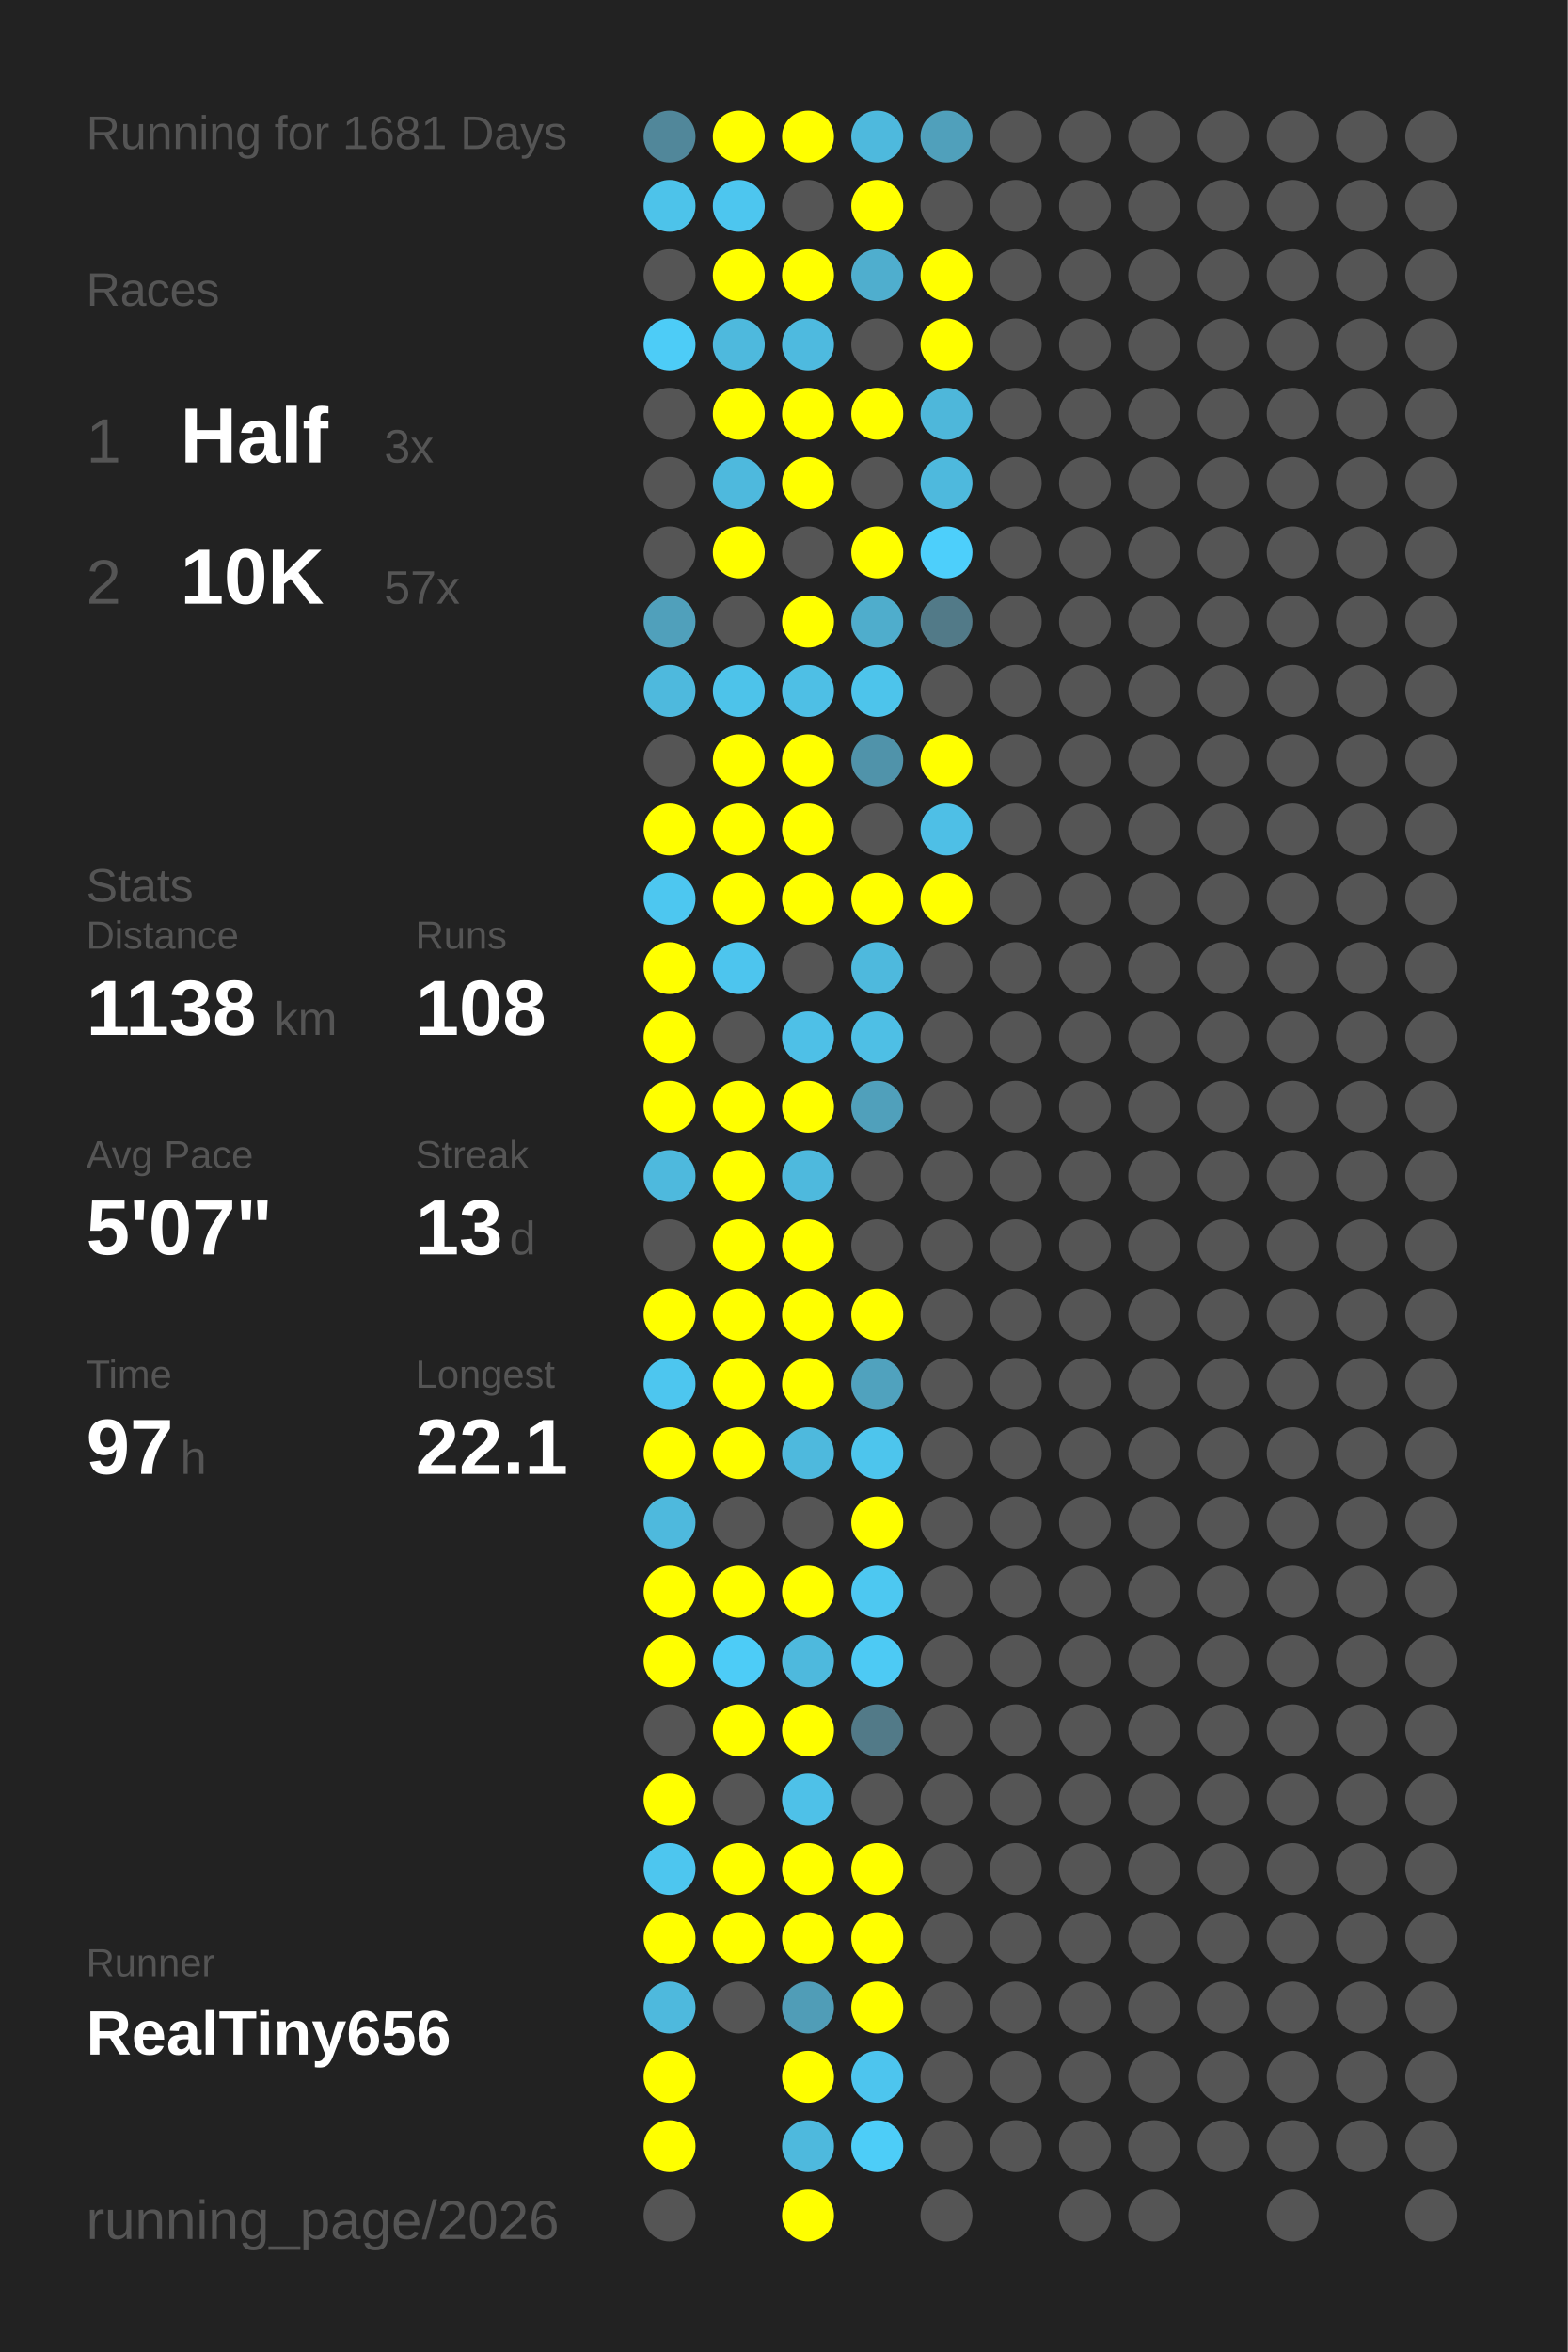
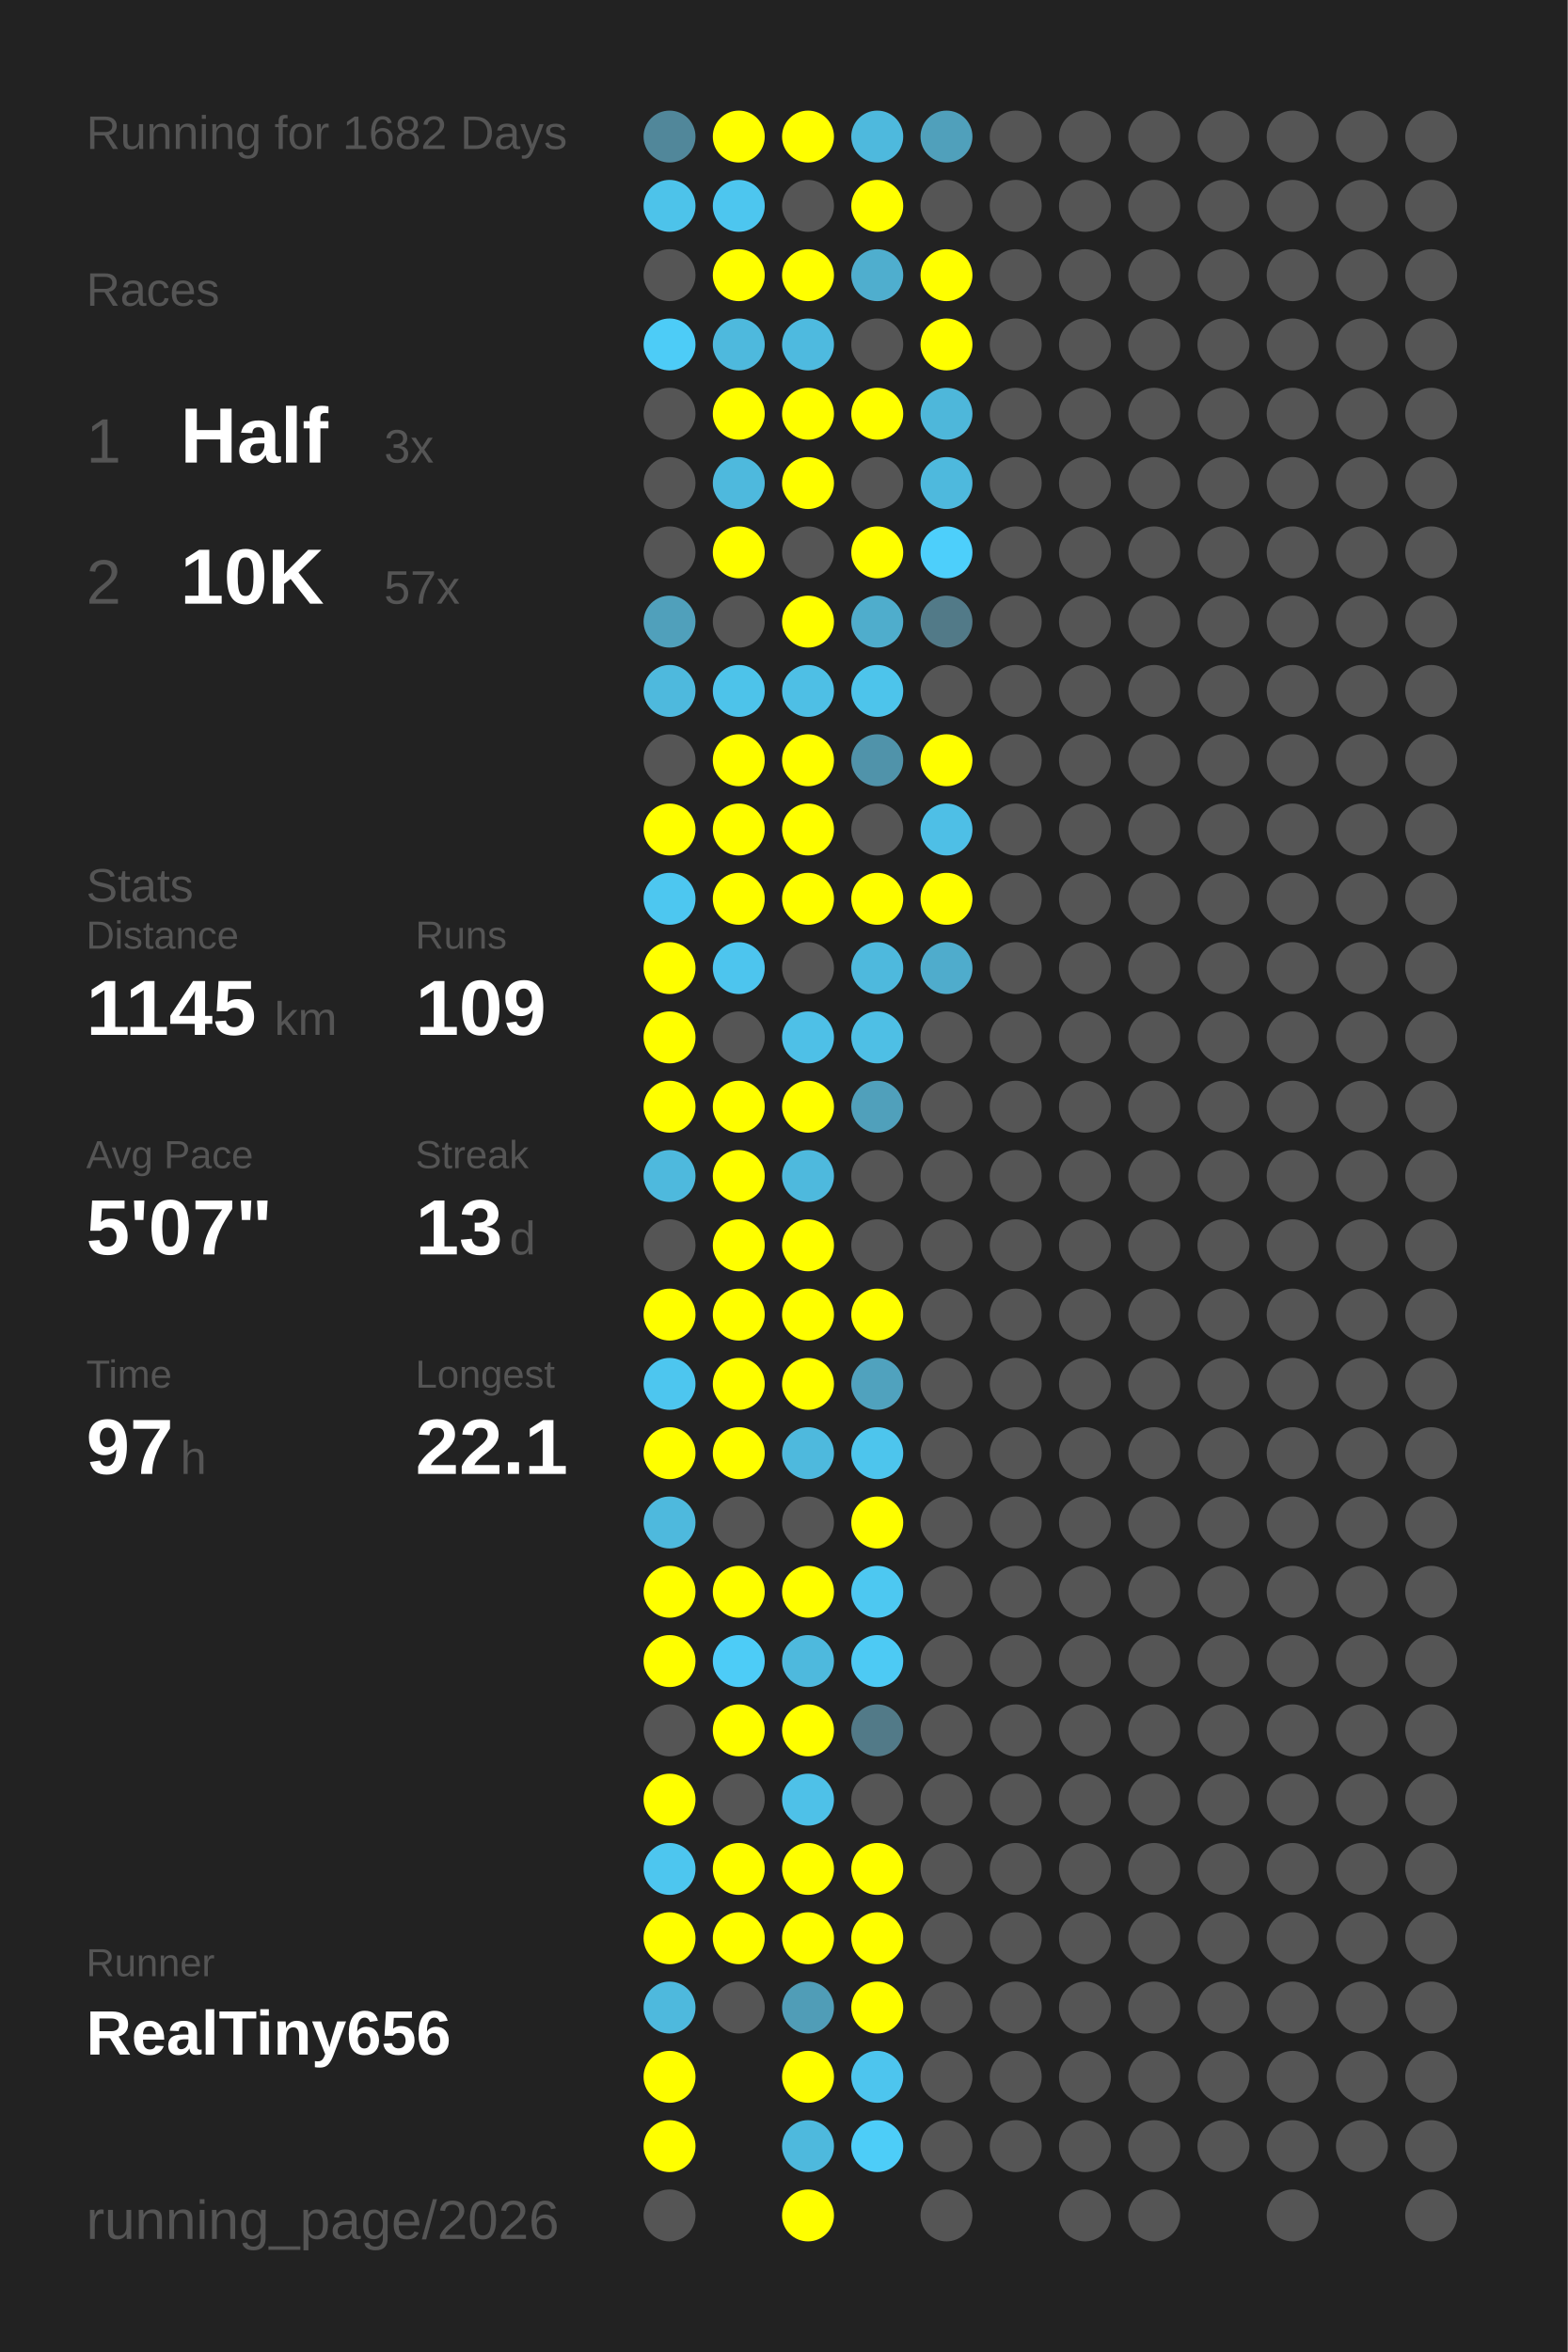
<svg xmlns="http://www.w3.org/2000/svg" baseProfile="full" height="300mm" version="1.1" viewBox="0,0,200,300" width="200mm">
  <defs />
  <rect fill="#222222" height="300" width="200" x="0" y="0" />
-   <text fill="#555555" style="font-size:6px; font-family:Arial;" x="11" y="19">Running for 1681 Days</text>
+   <text fill="#555555" style="font-size:6px; font-family:Arial;" x="11" y="19">Running for 1682 Days</text>
  <text fill="#555555" style="font-size:6px; font-family:Arial;" x="11" y="39">Races</text>
  <text fill="#555555" style="font-size:8px; font-family:Arial;" x="11" y="59">1</text>
  <text fill="#FFFFFF" style="font-size:10px; font-family:Arial; font-weight:bold;" x="23" y="59">Half</text>
  <text fill="#555555" style="font-size:6px; font-family:Arial;" x="49" y="59">3x</text>
  <text fill="#555555" style="font-size:8px; font-family:Arial;" x="11" y="77">2</text>
  <text fill="#FFFFFF" style="font-size:10px; font-family:Arial; font-weight:bold;" x="23" y="77">10K</text>
  <text fill="#555555" style="font-size:6px; font-family:Arial;" x="49" y="77">57x</text>
  <text fill="#555555" style="font-size:6px; font-family:Arial;" x="11" y="115">Stats</text>
  <text fill="#555555" style="font-size:5px; font-family:Arial;" x="11" y="121">Distance</text>
-   <text fill="#FFFFFF" style="font-size:10px; font-family:Arial; font-weight:bold;" x="11" y="132">1138</text>
+   <text fill="#FFFFFF" style="font-size:10px; font-family:Arial; font-weight:bold;" x="11" y="132">1145</text>
  <text fill="#555555" style="font-size:6px; font-family:Arial;" x="35" y="132">km</text>
  <text fill="#555555" style="font-size:5px; font-family:Arial;" x="53" y="121">Runs</text>
-   <text fill="#FFFFFF" style="font-size:10px; font-family:Arial; font-weight:bold;" x="53" y="132">108</text>
+   <text fill="#FFFFFF" style="font-size:10px; font-family:Arial; font-weight:bold;" x="53" y="132">109</text>
  <text fill="#555555" style="font-size:5px; font-family:Arial;" x="11" y="149">Avg Pace</text>
  <text fill="#FFFFFF" style="font-size:10px; font-family:Arial; font-weight:bold;" x="11" y="160">5'07"</text>
  <text fill="#555555" style="font-size:5px; font-family:Arial;" x="53" y="149">Streak</text>
  <text fill="#FFFFFF" style="font-size:10px; font-family:Arial; font-weight:bold;" x="53" y="160">13</text>
  <text fill="#555555" style="font-size:6px; font-family:Arial;" x="65" y="160">d</text>
  <text fill="#555555" style="font-size:5px; font-family:Arial;" x="11" y="177">Time</text>
  <text fill="#FFFFFF" style="font-size:10px; font-family:Arial; font-weight:bold;" x="11" y="188">97</text>
  <text fill="#555555" style="font-size:6px; font-family:Arial;" x="23" y="188">h</text>
  <text fill="#555555" style="font-size:5px; font-family:Arial;" x="53" y="177">Longest</text>
  <text fill="#FFFFFF" style="font-size:10px; font-family:Arial; font-weight:bold;" x="53" y="188">22.1</text>
  <text fill="#555555" style="font-size:5px; font-family:Arial;" x="11" y="252.065">Runner</text>
  <text fill="#FFFFFF" style="font-size:8px; font-family:Arial; font-weight:bold;" x="11" y="262.065">RealTiny656</text>
  <text fill="#555555" style="font-size:7px; font-family:Arial;" x="11" y="285.581">running_page/2026</text>
  <circle cx="85.417" cy="17.419" fill="#51879a" r="3.312" />
  <circle cx="85.417" cy="26.258" fill="#4dc3ea" r="3.312" />
  <circle cx="85.417" cy="35.097" fill="#555555" r="3.312" />
  <circle cx="85.417" cy="43.935" fill="#4dccf7" r="3.312" />
  <circle cx="85.417" cy="52.774" fill="#555555" r="3.312" />
  <circle cx="85.417" cy="61.613" fill="#555555" r="3.312" />
  <circle cx="85.417" cy="70.452" fill="#555555" r="3.312" />
  <circle cx="85.417" cy="79.29" fill="#50a0bb" r="3.312" />
  <circle cx="85.417" cy="88.129" fill="#4eb9dd" r="3.312" />
  <circle cx="85.417" cy="96.968" fill="#555555" r="3.312" />
  <circle cx="85.417" cy="105.806" fill="#FFFF00" r="3.312" />
  <circle cx="85.417" cy="114.645" fill="#4dc7f0" r="3.312" />
  <circle cx="85.417" cy="123.484" fill="#FFFF00" r="3.312" />
  <circle cx="85.417" cy="132.323" fill="#FFFF00" r="3.312" />
  <circle cx="85.417" cy="141.161" fill="#FFFF00" r="3.312" />
  <circle cx="85.417" cy="150" fill="#4eb9dd" r="3.312" />
  <circle cx="85.417" cy="158.839" fill="#555555" r="3.312" />
  <circle cx="85.417" cy="167.677" fill="#FFFF00" r="3.312" />
  <circle cx="85.417" cy="176.516" fill="#4dc6ef" r="3.312" />
  <circle cx="85.417" cy="185.355" fill="#FFFF00" r="3.312" />
  <circle cx="85.417" cy="194.194" fill="#4eb9dd" r="3.312" />
  <circle cx="85.417" cy="203.032" fill="#FFFF00" r="3.312" />
  <circle cx="85.417" cy="211.871" fill="#FFFF00" r="3.312" />
  <circle cx="85.417" cy="220.71" fill="#555555" r="3.312" />
  <circle cx="85.417" cy="229.548" fill="#FFFF00" r="3.312" />
  <circle cx="85.417" cy="238.387" fill="#4dc6ef" r="3.312" />
  <circle cx="85.417" cy="247.226" fill="#FFFF00" r="3.312" />
  <circle cx="85.417" cy="256.065" fill="#4eb9dd" r="3.312" />
  <circle cx="85.417" cy="264.903" fill="#FFFF00" r="3.312" />
  <circle cx="85.417" cy="273.742" fill="#FFFF00" r="3.312" />
  <circle cx="85.417" cy="282.581" fill="#555555" r="3.312" />
  <circle cx="94.25" cy="17.419" fill="#FFFF00" r="3.312" />
  <circle cx="94.25" cy="26.258" fill="#4dc6ef" r="3.312" />
  <circle cx="94.25" cy="35.097" fill="#FFFF00" r="3.312" />
  <circle cx="94.25" cy="43.935" fill="#4eb9dd" r="3.312" />
  <circle cx="94.25" cy="52.774" fill="#FFFF00" r="3.312" />
  <circle cx="94.25" cy="61.613" fill="#4eb9dd" r="3.312" />
  <circle cx="94.25" cy="70.452" fill="#FFFF00" r="3.312" />
  <circle cx="94.25" cy="79.29" fill="#555555" r="3.312" />
  <circle cx="94.25" cy="88.129" fill="#4dc3ea" r="3.312" />
  <circle cx="94.25" cy="96.968" fill="#FFFF00" r="3.312" />
  <circle cx="94.25" cy="105.806" fill="#FFFF00" r="3.312" />
  <circle cx="94.25" cy="114.645" fill="#FFFF00" r="3.312" />
  <circle cx="94.25" cy="123.484" fill="#4dc5ee" r="3.312" />
  <circle cx="94.25" cy="132.323" fill="#555555" r="3.312" />
  <circle cx="94.25" cy="141.161" fill="#FFFF00" r="3.312" />
  <circle cx="94.25" cy="150" fill="#FFFF00" r="3.312" />
  <circle cx="94.25" cy="158.839" fill="#FFFF00" r="3.312" />
  <circle cx="94.25" cy="167.677" fill="#FFFF00" r="3.312" />
  <circle cx="94.25" cy="176.516" fill="#FFFF00" r="3.312" />
  <circle cx="94.25" cy="185.355" fill="#FFFF00" r="3.312" />
  <circle cx="94.25" cy="194.194" fill="#555555" r="3.312" />
  <circle cx="94.25" cy="203.032" fill="#FFFF00" r="3.312" />
  <circle cx="94.25" cy="211.871" fill="#4dccf7" r="3.312" />
  <circle cx="94.25" cy="220.71" fill="#FFFF00" r="3.312" />
  <circle cx="94.25" cy="229.548" fill="#555555" r="3.312" />
  <circle cx="94.25" cy="238.387" fill="#FFFF00" r="3.312" />
  <circle cx="94.25" cy="247.226" fill="#FFFF00" r="3.312" />
  <circle cx="94.25" cy="256.065" fill="#555555" r="3.312" />
  <circle cx="103.083" cy="17.419" fill="#FFFF00" r="3.312" />
  <circle cx="103.083" cy="26.258" fill="#555555" r="3.312" />
  <circle cx="103.083" cy="35.097" fill="#FFFF00" r="3.312" />
  <circle cx="103.083" cy="43.935" fill="#4ebadf" r="3.312" />
  <circle cx="103.083" cy="52.774" fill="#FFFF00" r="3.312" />
  <circle cx="103.083" cy="61.613" fill="#FFFF00" r="3.312" />
  <circle cx="103.083" cy="70.452" fill="#555555" r="3.312" />
  <circle cx="103.083" cy="79.29" fill="#FFFF00" r="3.312" />
  <circle cx="103.083" cy="88.129" fill="#4ebfe5" r="3.312" />
  <circle cx="103.083" cy="96.968" fill="#FFFF00" r="3.312" />
  <circle cx="103.083" cy="105.806" fill="#FFFF00" r="3.312" />
  <circle cx="103.083" cy="114.645" fill="#FFFF00" r="3.312" />
  <circle cx="103.083" cy="123.484" fill="#555555" r="3.312" />
  <circle cx="103.083" cy="132.323" fill="#4ec0e7" r="3.312" />
  <circle cx="103.083" cy="141.161" fill="#FFFF00" r="3.312" />
  <circle cx="103.083" cy="150" fill="#4eb9dd" r="3.312" />
  <circle cx="103.083" cy="158.839" fill="#FFFF00" r="3.312" />
  <circle cx="103.083" cy="167.677" fill="#FFFF00" r="3.312" />
  <circle cx="103.083" cy="176.516" fill="#FFFF00" r="3.312" />
  <circle cx="103.083" cy="185.355" fill="#4eb9dd" r="3.312" />
  <circle cx="103.083" cy="194.194" fill="#555555" r="3.312" />
  <circle cx="103.083" cy="203.032" fill="#FFFF00" r="3.312" />
  <circle cx="103.083" cy="211.871" fill="#4eb9dd" r="3.312" />
  <circle cx="103.083" cy="220.71" fill="#FFFF00" r="3.312" />
  <circle cx="103.083" cy="229.548" fill="#4ec1e8" r="3.312" />
  <circle cx="103.083" cy="238.387" fill="#FFFF00" r="3.312" />
  <circle cx="103.083" cy="247.226" fill="#FFFF00" r="3.312" />
  <circle cx="103.083" cy="256.065" fill="#509db7" r="3.312" />
  <circle cx="103.083" cy="264.903" fill="#FFFF00" r="3.312" />
  <circle cx="103.083" cy="273.742" fill="#4eb9dd" r="3.312" />
  <circle cx="103.083" cy="282.581" fill="#FFFF00" r="3.312" />
  <circle cx="111.917" cy="17.419" fill="#4eb9dd" r="3.312" />
  <circle cx="111.917" cy="26.258" fill="#FFFF00" r="3.312" />
  <circle cx="111.917" cy="35.097" fill="#4faece" r="3.312" />
  <circle cx="111.917" cy="43.935" fill="#555555" r="3.312" />
  <circle cx="111.917" cy="52.774" fill="#FFFF00" r="3.312" />
  <circle cx="111.917" cy="61.613" fill="#555555" r="3.312" />
  <circle cx="111.917" cy="70.452" fill="#FFFF00" r="3.312" />
  <circle cx="111.917" cy="79.29" fill="#4fadcc" r="3.312" />
  <circle cx="111.917" cy="88.129" fill="#4dc4eb" r="3.312" />
  <circle cx="111.917" cy="96.968" fill="#5093aa" r="3.312" />
  <circle cx="111.917" cy="105.806" fill="#555555" r="3.312" />
  <circle cx="111.917" cy="114.645" fill="#FFFF00" r="3.312" />
  <circle cx="111.917" cy="123.484" fill="#4eb9dd" r="3.312" />
  <circle cx="111.917" cy="132.323" fill="#4ebfe5" r="3.312" />
  <circle cx="111.917" cy="141.161" fill="#50a0bb" r="3.312" />
  <circle cx="111.917" cy="150" fill="#555555" r="3.312" />
  <circle cx="111.917" cy="158.839" fill="#555555" r="3.312" />
  <circle cx="111.917" cy="167.677" fill="#FFFF00" r="3.312" />
  <circle cx="111.917" cy="176.516" fill="#50a2be" r="3.312" />
  <circle cx="111.917" cy="185.355" fill="#4dc5ed" r="3.312" />
  <circle cx="111.917" cy="194.194" fill="#FFFF00" r="3.312" />
  <circle cx="111.917" cy="203.032" fill="#4dc8f1" r="3.312" />
  <circle cx="111.917" cy="211.871" fill="#4dcaf4" r="3.312" />
  <circle cx="111.917" cy="220.71" fill="#527a88" r="3.312" />
  <circle cx="111.917" cy="229.548" fill="#555555" r="3.312" />
  <circle cx="111.917" cy="238.387" fill="#FFFF00" r="3.312" />
  <circle cx="111.917" cy="247.226" fill="#FFFF00" r="3.312" />
  <circle cx="111.917" cy="256.065" fill="#FFFF00" r="3.312" />
  <circle cx="111.917" cy="264.903" fill="#4dc5ee" r="3.312" />
  <circle cx="111.917" cy="273.742" fill="#4dcdf8" r="3.312" />
  <circle cx="120.75" cy="17.419" fill="#50a0bb" r="3.312" />
  <circle cx="120.75" cy="26.258" fill="#555555" r="3.312" />
  <circle cx="120.75" cy="35.097" fill="#FFFF00" r="3.312" />
  <circle cx="120.75" cy="43.935" fill="#FFFF00" r="3.312" />
  <circle cx="120.75" cy="52.774" fill="#4eb7da" r="3.312" />
  <circle cx="120.75" cy="61.613" fill="#4eb9dd" r="3.312" />
  <circle cx="120.75" cy="70.452" fill="#4dcffb" r="3.312" />
  <circle cx="120.75" cy="79.29" fill="#527a88" r="3.312" />
  <circle cx="120.75" cy="88.129" fill="#555555" r="3.312" />
  <circle cx="120.75" cy="96.968" fill="#FFFF00" r="3.312" />
  <circle cx="120.75" cy="105.806" fill="#4ebfe6" r="3.312" />
  <circle cx="120.75" cy="114.645" fill="#FFFF00" r="3.312" />
-   <circle cx="120.75" cy="123.484" fill="#555555" r="3.312" />
+   <circle cx="120.75" cy="123.484" fill="#4faccc" r="3.312" />
  <circle cx="120.75" cy="132.323" fill="#555555" r="3.312" />
  <circle cx="120.75" cy="141.161" fill="#555555" r="3.312" />
  <circle cx="120.75" cy="150" fill="#555555" r="3.312" />
  <circle cx="120.75" cy="158.839" fill="#555555" r="3.312" />
  <circle cx="120.75" cy="167.677" fill="#555555" r="3.312" />
  <circle cx="120.75" cy="176.516" fill="#555555" r="3.312" />
  <circle cx="120.75" cy="185.355" fill="#555555" r="3.312" />
  <circle cx="120.75" cy="194.194" fill="#555555" r="3.312" />
  <circle cx="120.75" cy="203.032" fill="#555555" r="3.312" />
  <circle cx="120.75" cy="211.871" fill="#555555" r="3.312" />
  <circle cx="120.75" cy="220.71" fill="#555555" r="3.312" />
  <circle cx="120.75" cy="229.548" fill="#555555" r="3.312" />
  <circle cx="120.75" cy="238.387" fill="#555555" r="3.312" />
  <circle cx="120.75" cy="247.226" fill="#555555" r="3.312" />
  <circle cx="120.75" cy="256.065" fill="#555555" r="3.312" />
  <circle cx="120.75" cy="264.903" fill="#555555" r="3.312" />
  <circle cx="120.75" cy="273.742" fill="#555555" r="3.312" />
  <circle cx="120.75" cy="282.581" fill="#555555" r="3.312" />
  <circle cx="129.583" cy="17.419" fill="#555555" r="3.312" />
  <circle cx="129.583" cy="26.258" fill="#555555" r="3.312" />
  <circle cx="129.583" cy="35.097" fill="#555555" r="3.312" />
  <circle cx="129.583" cy="43.935" fill="#555555" r="3.312" />
  <circle cx="129.583" cy="52.774" fill="#555555" r="3.312" />
  <circle cx="129.583" cy="61.613" fill="#555555" r="3.312" />
  <circle cx="129.583" cy="70.452" fill="#555555" r="3.312" />
  <circle cx="129.583" cy="79.29" fill="#555555" r="3.312" />
  <circle cx="129.583" cy="88.129" fill="#555555" r="3.312" />
  <circle cx="129.583" cy="96.968" fill="#555555" r="3.312" />
  <circle cx="129.583" cy="105.806" fill="#555555" r="3.312" />
  <circle cx="129.583" cy="114.645" fill="#555555" r="3.312" />
  <circle cx="129.583" cy="123.484" fill="#555555" r="3.312" />
  <circle cx="129.583" cy="132.323" fill="#555555" r="3.312" />
  <circle cx="129.583" cy="141.161" fill="#555555" r="3.312" />
  <circle cx="129.583" cy="150" fill="#555555" r="3.312" />
  <circle cx="129.583" cy="158.839" fill="#555555" r="3.312" />
  <circle cx="129.583" cy="167.677" fill="#555555" r="3.312" />
  <circle cx="129.583" cy="176.516" fill="#555555" r="3.312" />
  <circle cx="129.583" cy="185.355" fill="#555555" r="3.312" />
  <circle cx="129.583" cy="194.194" fill="#555555" r="3.312" />
  <circle cx="129.583" cy="203.032" fill="#555555" r="3.312" />
  <circle cx="129.583" cy="211.871" fill="#555555" r="3.312" />
  <circle cx="129.583" cy="220.71" fill="#555555" r="3.312" />
  <circle cx="129.583" cy="229.548" fill="#555555" r="3.312" />
  <circle cx="129.583" cy="238.387" fill="#555555" r="3.312" />
  <circle cx="129.583" cy="247.226" fill="#555555" r="3.312" />
  <circle cx="129.583" cy="256.065" fill="#555555" r="3.312" />
  <circle cx="129.583" cy="264.903" fill="#555555" r="3.312" />
  <circle cx="129.583" cy="273.742" fill="#555555" r="3.312" />
  <circle cx="138.417" cy="17.419" fill="#555555" r="3.312" />
  <circle cx="138.417" cy="26.258" fill="#555555" r="3.312" />
  <circle cx="138.417" cy="35.097" fill="#555555" r="3.312" />
  <circle cx="138.417" cy="43.935" fill="#555555" r="3.312" />
  <circle cx="138.417" cy="52.774" fill="#555555" r="3.312" />
  <circle cx="138.417" cy="61.613" fill="#555555" r="3.312" />
  <circle cx="138.417" cy="70.452" fill="#555555" r="3.312" />
  <circle cx="138.417" cy="79.29" fill="#555555" r="3.312" />
  <circle cx="138.417" cy="88.129" fill="#555555" r="3.312" />
  <circle cx="138.417" cy="96.968" fill="#555555" r="3.312" />
  <circle cx="138.417" cy="105.806" fill="#555555" r="3.312" />
  <circle cx="138.417" cy="114.645" fill="#555555" r="3.312" />
  <circle cx="138.417" cy="123.484" fill="#555555" r="3.312" />
  <circle cx="138.417" cy="132.323" fill="#555555" r="3.312" />
  <circle cx="138.417" cy="141.161" fill="#555555" r="3.312" />
  <circle cx="138.417" cy="150" fill="#555555" r="3.312" />
  <circle cx="138.417" cy="158.839" fill="#555555" r="3.312" />
  <circle cx="138.417" cy="167.677" fill="#555555" r="3.312" />
  <circle cx="138.417" cy="176.516" fill="#555555" r="3.312" />
  <circle cx="138.417" cy="185.355" fill="#555555" r="3.312" />
  <circle cx="138.417" cy="194.194" fill="#555555" r="3.312" />
  <circle cx="138.417" cy="203.032" fill="#555555" r="3.312" />
  <circle cx="138.417" cy="211.871" fill="#555555" r="3.312" />
  <circle cx="138.417" cy="220.71" fill="#555555" r="3.312" />
  <circle cx="138.417" cy="229.548" fill="#555555" r="3.312" />
  <circle cx="138.417" cy="238.387" fill="#555555" r="3.312" />
  <circle cx="138.417" cy="247.226" fill="#555555" r="3.312" />
  <circle cx="138.417" cy="256.065" fill="#555555" r="3.312" />
  <circle cx="138.417" cy="264.903" fill="#555555" r="3.312" />
  <circle cx="138.417" cy="273.742" fill="#555555" r="3.312" />
  <circle cx="138.417" cy="282.581" fill="#555555" r="3.312" />
  <circle cx="147.25" cy="17.419" fill="#555555" r="3.312" />
  <circle cx="147.25" cy="26.258" fill="#555555" r="3.312" />
  <circle cx="147.25" cy="35.097" fill="#555555" r="3.312" />
  <circle cx="147.25" cy="43.935" fill="#555555" r="3.312" />
  <circle cx="147.25" cy="52.774" fill="#555555" r="3.312" />
  <circle cx="147.25" cy="61.613" fill="#555555" r="3.312" />
  <circle cx="147.25" cy="70.452" fill="#555555" r="3.312" />
  <circle cx="147.25" cy="79.29" fill="#555555" r="3.312" />
  <circle cx="147.25" cy="88.129" fill="#555555" r="3.312" />
  <circle cx="147.25" cy="96.968" fill="#555555" r="3.312" />
  <circle cx="147.25" cy="105.806" fill="#555555" r="3.312" />
  <circle cx="147.25" cy="114.645" fill="#555555" r="3.312" />
  <circle cx="147.25" cy="123.484" fill="#555555" r="3.312" />
  <circle cx="147.25" cy="132.323" fill="#555555" r="3.312" />
  <circle cx="147.25" cy="141.161" fill="#555555" r="3.312" />
  <circle cx="147.25" cy="150" fill="#555555" r="3.312" />
  <circle cx="147.25" cy="158.839" fill="#555555" r="3.312" />
  <circle cx="147.25" cy="167.677" fill="#555555" r="3.312" />
  <circle cx="147.25" cy="176.516" fill="#555555" r="3.312" />
  <circle cx="147.25" cy="185.355" fill="#555555" r="3.312" />
  <circle cx="147.25" cy="194.194" fill="#555555" r="3.312" />
  <circle cx="147.25" cy="203.032" fill="#555555" r="3.312" />
  <circle cx="147.25" cy="211.871" fill="#555555" r="3.312" />
  <circle cx="147.25" cy="220.71" fill="#555555" r="3.312" />
  <circle cx="147.25" cy="229.548" fill="#555555" r="3.312" />
  <circle cx="147.25" cy="238.387" fill="#555555" r="3.312" />
  <circle cx="147.25" cy="247.226" fill="#555555" r="3.312" />
  <circle cx="147.25" cy="256.065" fill="#555555" r="3.312" />
  <circle cx="147.25" cy="264.903" fill="#555555" r="3.312" />
  <circle cx="147.25" cy="273.742" fill="#555555" r="3.312" />
  <circle cx="147.25" cy="282.581" fill="#555555" r="3.312" />
  <circle cx="156.083" cy="17.419" fill="#555555" r="3.312" />
  <circle cx="156.083" cy="26.258" fill="#555555" r="3.312" />
  <circle cx="156.083" cy="35.097" fill="#555555" r="3.312" />
  <circle cx="156.083" cy="43.935" fill="#555555" r="3.312" />
  <circle cx="156.083" cy="52.774" fill="#555555" r="3.312" />
  <circle cx="156.083" cy="61.613" fill="#555555" r="3.312" />
  <circle cx="156.083" cy="70.452" fill="#555555" r="3.312" />
  <circle cx="156.083" cy="79.29" fill="#555555" r="3.312" />
  <circle cx="156.083" cy="88.129" fill="#555555" r="3.312" />
  <circle cx="156.083" cy="96.968" fill="#555555" r="3.312" />
  <circle cx="156.083" cy="105.806" fill="#555555" r="3.312" />
  <circle cx="156.083" cy="114.645" fill="#555555" r="3.312" />
  <circle cx="156.083" cy="123.484" fill="#555555" r="3.312" />
  <circle cx="156.083" cy="132.323" fill="#555555" r="3.312" />
  <circle cx="156.083" cy="141.161" fill="#555555" r="3.312" />
  <circle cx="156.083" cy="150" fill="#555555" r="3.312" />
  <circle cx="156.083" cy="158.839" fill="#555555" r="3.312" />
  <circle cx="156.083" cy="167.677" fill="#555555" r="3.312" />
  <circle cx="156.083" cy="176.516" fill="#555555" r="3.312" />
  <circle cx="156.083" cy="185.355" fill="#555555" r="3.312" />
  <circle cx="156.083" cy="194.194" fill="#555555" r="3.312" />
  <circle cx="156.083" cy="203.032" fill="#555555" r="3.312" />
  <circle cx="156.083" cy="211.871" fill="#555555" r="3.312" />
  <circle cx="156.083" cy="220.71" fill="#555555" r="3.312" />
  <circle cx="156.083" cy="229.548" fill="#555555" r="3.312" />
  <circle cx="156.083" cy="238.387" fill="#555555" r="3.312" />
  <circle cx="156.083" cy="247.226" fill="#555555" r="3.312" />
  <circle cx="156.083" cy="256.065" fill="#555555" r="3.312" />
  <circle cx="156.083" cy="264.903" fill="#555555" r="3.312" />
  <circle cx="156.083" cy="273.742" fill="#555555" r="3.312" />
  <circle cx="164.917" cy="17.419" fill="#555555" r="3.312" />
  <circle cx="164.917" cy="26.258" fill="#555555" r="3.312" />
  <circle cx="164.917" cy="35.097" fill="#555555" r="3.312" />
  <circle cx="164.917" cy="43.935" fill="#555555" r="3.312" />
  <circle cx="164.917" cy="52.774" fill="#555555" r="3.312" />
  <circle cx="164.917" cy="61.613" fill="#555555" r="3.312" />
  <circle cx="164.917" cy="70.452" fill="#555555" r="3.312" />
  <circle cx="164.917" cy="79.29" fill="#555555" r="3.312" />
  <circle cx="164.917" cy="88.129" fill="#555555" r="3.312" />
  <circle cx="164.917" cy="96.968" fill="#555555" r="3.312" />
  <circle cx="164.917" cy="105.806" fill="#555555" r="3.312" />
  <circle cx="164.917" cy="114.645" fill="#555555" r="3.312" />
  <circle cx="164.917" cy="123.484" fill="#555555" r="3.312" />
  <circle cx="164.917" cy="132.323" fill="#555555" r="3.312" />
  <circle cx="164.917" cy="141.161" fill="#555555" r="3.312" />
  <circle cx="164.917" cy="150" fill="#555555" r="3.312" />
  <circle cx="164.917" cy="158.839" fill="#555555" r="3.312" />
  <circle cx="164.917" cy="167.677" fill="#555555" r="3.312" />
  <circle cx="164.917" cy="176.516" fill="#555555" r="3.312" />
  <circle cx="164.917" cy="185.355" fill="#555555" r="3.312" />
  <circle cx="164.917" cy="194.194" fill="#555555" r="3.312" />
  <circle cx="164.917" cy="203.032" fill="#555555" r="3.312" />
  <circle cx="164.917" cy="211.871" fill="#555555" r="3.312" />
  <circle cx="164.917" cy="220.71" fill="#555555" r="3.312" />
  <circle cx="164.917" cy="229.548" fill="#555555" r="3.312" />
  <circle cx="164.917" cy="238.387" fill="#555555" r="3.312" />
  <circle cx="164.917" cy="247.226" fill="#555555" r="3.312" />
  <circle cx="164.917" cy="256.065" fill="#555555" r="3.312" />
  <circle cx="164.917" cy="264.903" fill="#555555" r="3.312" />
  <circle cx="164.917" cy="273.742" fill="#555555" r="3.312" />
  <circle cx="164.917" cy="282.581" fill="#555555" r="3.312" />
  <circle cx="173.75" cy="17.419" fill="#555555" r="3.312" />
  <circle cx="173.75" cy="26.258" fill="#555555" r="3.312" />
  <circle cx="173.75" cy="35.097" fill="#555555" r="3.312" />
  <circle cx="173.75" cy="43.935" fill="#555555" r="3.312" />
  <circle cx="173.75" cy="52.774" fill="#555555" r="3.312" />
  <circle cx="173.75" cy="61.613" fill="#555555" r="3.312" />
  <circle cx="173.75" cy="70.452" fill="#555555" r="3.312" />
  <circle cx="173.75" cy="79.29" fill="#555555" r="3.312" />
  <circle cx="173.75" cy="88.129" fill="#555555" r="3.312" />
  <circle cx="173.75" cy="96.968" fill="#555555" r="3.312" />
  <circle cx="173.75" cy="105.806" fill="#555555" r="3.312" />
  <circle cx="173.75" cy="114.645" fill="#555555" r="3.312" />
  <circle cx="173.75" cy="123.484" fill="#555555" r="3.312" />
  <circle cx="173.75" cy="132.323" fill="#555555" r="3.312" />
  <circle cx="173.75" cy="141.161" fill="#555555" r="3.312" />
  <circle cx="173.75" cy="150" fill="#555555" r="3.312" />
  <circle cx="173.75" cy="158.839" fill="#555555" r="3.312" />
  <circle cx="173.75" cy="167.677" fill="#555555" r="3.312" />
  <circle cx="173.75" cy="176.516" fill="#555555" r="3.312" />
  <circle cx="173.75" cy="185.355" fill="#555555" r="3.312" />
  <circle cx="173.75" cy="194.194" fill="#555555" r="3.312" />
  <circle cx="173.75" cy="203.032" fill="#555555" r="3.312" />
  <circle cx="173.75" cy="211.871" fill="#555555" r="3.312" />
  <circle cx="173.75" cy="220.71" fill="#555555" r="3.312" />
  <circle cx="173.75" cy="229.548" fill="#555555" r="3.312" />
  <circle cx="173.75" cy="238.387" fill="#555555" r="3.312" />
  <circle cx="173.75" cy="247.226" fill="#555555" r="3.312" />
  <circle cx="173.75" cy="256.065" fill="#555555" r="3.312" />
  <circle cx="173.75" cy="264.903" fill="#555555" r="3.312" />
  <circle cx="173.75" cy="273.742" fill="#555555" r="3.312" />
  <circle cx="182.583" cy="17.419" fill="#555555" r="3.312" />
  <circle cx="182.583" cy="26.258" fill="#555555" r="3.312" />
  <circle cx="182.583" cy="35.097" fill="#555555" r="3.312" />
  <circle cx="182.583" cy="43.935" fill="#555555" r="3.312" />
  <circle cx="182.583" cy="52.774" fill="#555555" r="3.312" />
  <circle cx="182.583" cy="61.613" fill="#555555" r="3.312" />
  <circle cx="182.583" cy="70.452" fill="#555555" r="3.312" />
  <circle cx="182.583" cy="79.29" fill="#555555" r="3.312" />
  <circle cx="182.583" cy="88.129" fill="#555555" r="3.312" />
  <circle cx="182.583" cy="96.968" fill="#555555" r="3.312" />
  <circle cx="182.583" cy="105.806" fill="#555555" r="3.312" />
  <circle cx="182.583" cy="114.645" fill="#555555" r="3.312" />
  <circle cx="182.583" cy="123.484" fill="#555555" r="3.312" />
  <circle cx="182.583" cy="132.323" fill="#555555" r="3.312" />
  <circle cx="182.583" cy="141.161" fill="#555555" r="3.312" />
  <circle cx="182.583" cy="150" fill="#555555" r="3.312" />
  <circle cx="182.583" cy="158.839" fill="#555555" r="3.312" />
  <circle cx="182.583" cy="167.677" fill="#555555" r="3.312" />
  <circle cx="182.583" cy="176.516" fill="#555555" r="3.312" />
  <circle cx="182.583" cy="185.355" fill="#555555" r="3.312" />
  <circle cx="182.583" cy="194.194" fill="#555555" r="3.312" />
  <circle cx="182.583" cy="203.032" fill="#555555" r="3.312" />
  <circle cx="182.583" cy="211.871" fill="#555555" r="3.312" />
  <circle cx="182.583" cy="220.71" fill="#555555" r="3.312" />
  <circle cx="182.583" cy="229.548" fill="#555555" r="3.312" />
  <circle cx="182.583" cy="238.387" fill="#555555" r="3.312" />
  <circle cx="182.583" cy="247.226" fill="#555555" r="3.312" />
  <circle cx="182.583" cy="256.065" fill="#555555" r="3.312" />
  <circle cx="182.583" cy="264.903" fill="#555555" r="3.312" />
  <circle cx="182.583" cy="273.742" fill="#555555" r="3.312" />
  <circle cx="182.583" cy="282.581" fill="#555555" r="3.312" />
</svg>
